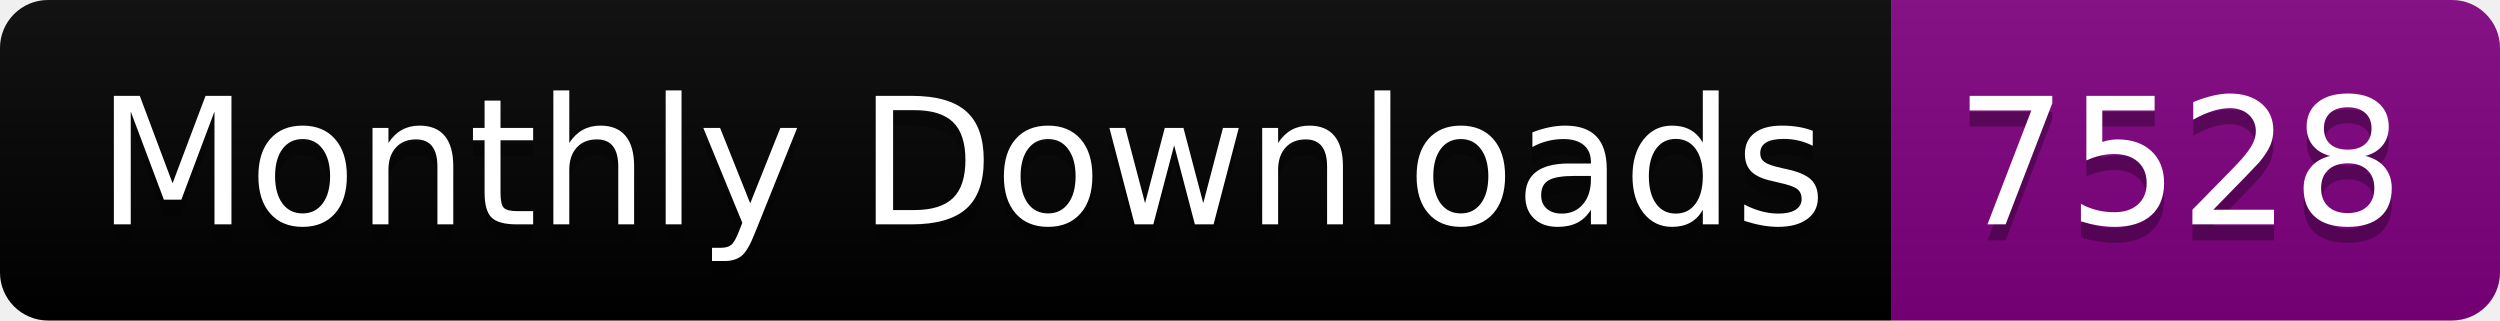
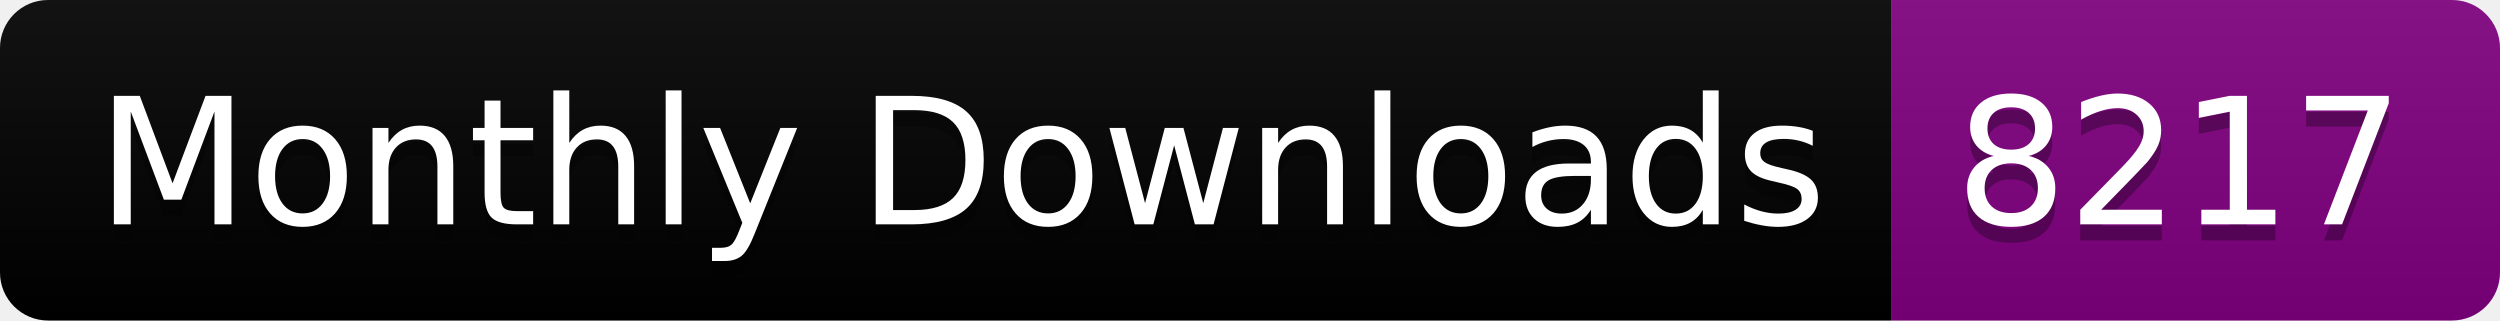
<svg xmlns="http://www.w3.org/2000/svg" width="156.0" height="20">
  <linearGradient id="smooth" x2="0" y2="100%">
    <stop offset="0" stop-color="#bbb" stop-opacity=".1" />
    <stop offset="1" stop-opacity=".1" />
  </linearGradient>
  <clipPath id="round">
    <rect width="156.0" height="20" rx="3" fill="#fff" />
  </clipPath>
  <g clip-path="url(#round)">
    <rect width="118.0" height="20" fill="black" />
    <rect x="118.0" width="38.0" height="20" fill="purple" />
    <rect width="156.0" height="20" fill="url(#smooth)" />
  </g>
  <g fill="#fff" text-anchor="middle" font-family="DejaVu Sans,Verdana,Geneva,sans-serif" font-size="110">
    <text x="600.0" y="150" fill="#010101" fill-opacity=".3" transform="scale(0.1)" textLength="1080.0" lengthAdjust="spacing">Monthly Downloads</text>
    <text x="600.0" y="140" transform="scale(0.1)" textLength="1080.0" lengthAdjust="spacing">Monthly Downloads</text>
-     <text x="1360.0" y="150" fill="#010101" fill-opacity=".3" transform="scale(0.1)" textLength="280.0" lengthAdjust="spacing">7528</text>
-     <text x="1360.0" y="140" transform="scale(0.1)" textLength="280.0" lengthAdjust="spacing">7528</text>
+     <text x="1360.0" y="150" fill="#010101" fill-opacity=".3" transform="scale(0.1)" textLength="280.0" lengthAdjust="spacing">8217</text>
+     <text x="1360.0" y="140" transform="scale(0.1)" textLength="280.0" lengthAdjust="spacing">8217</text>
  </g>
</svg>
